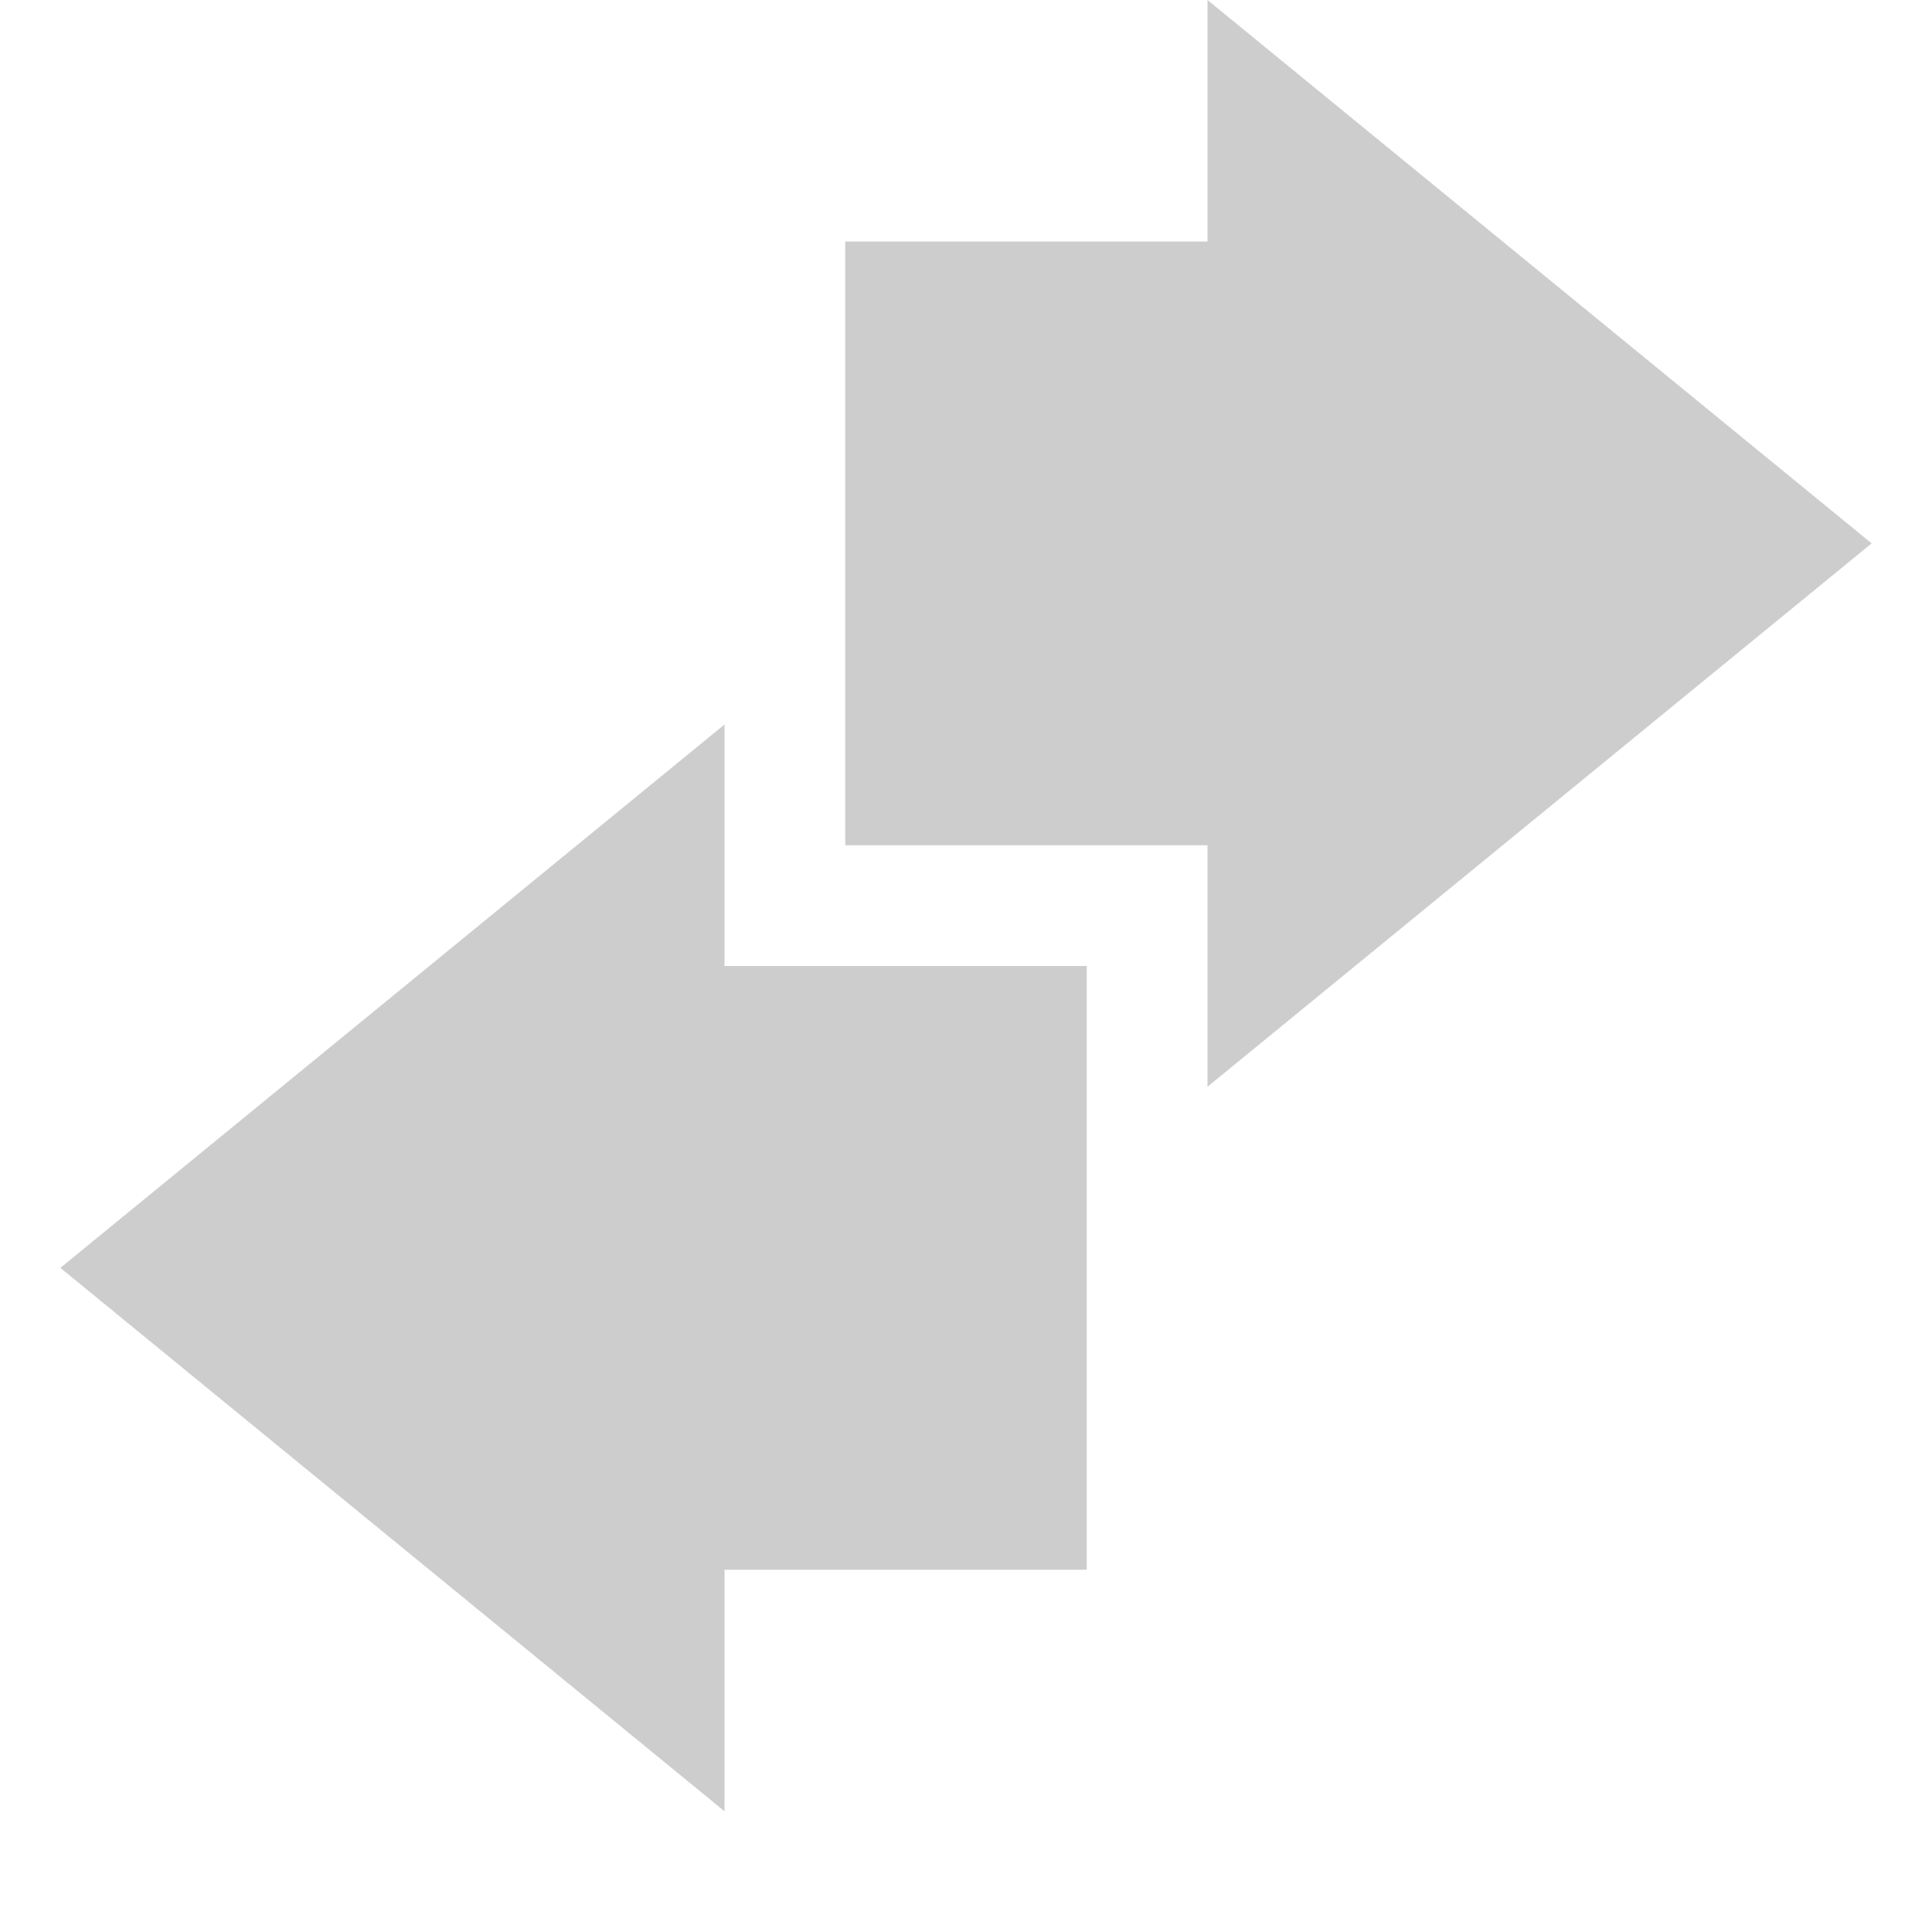
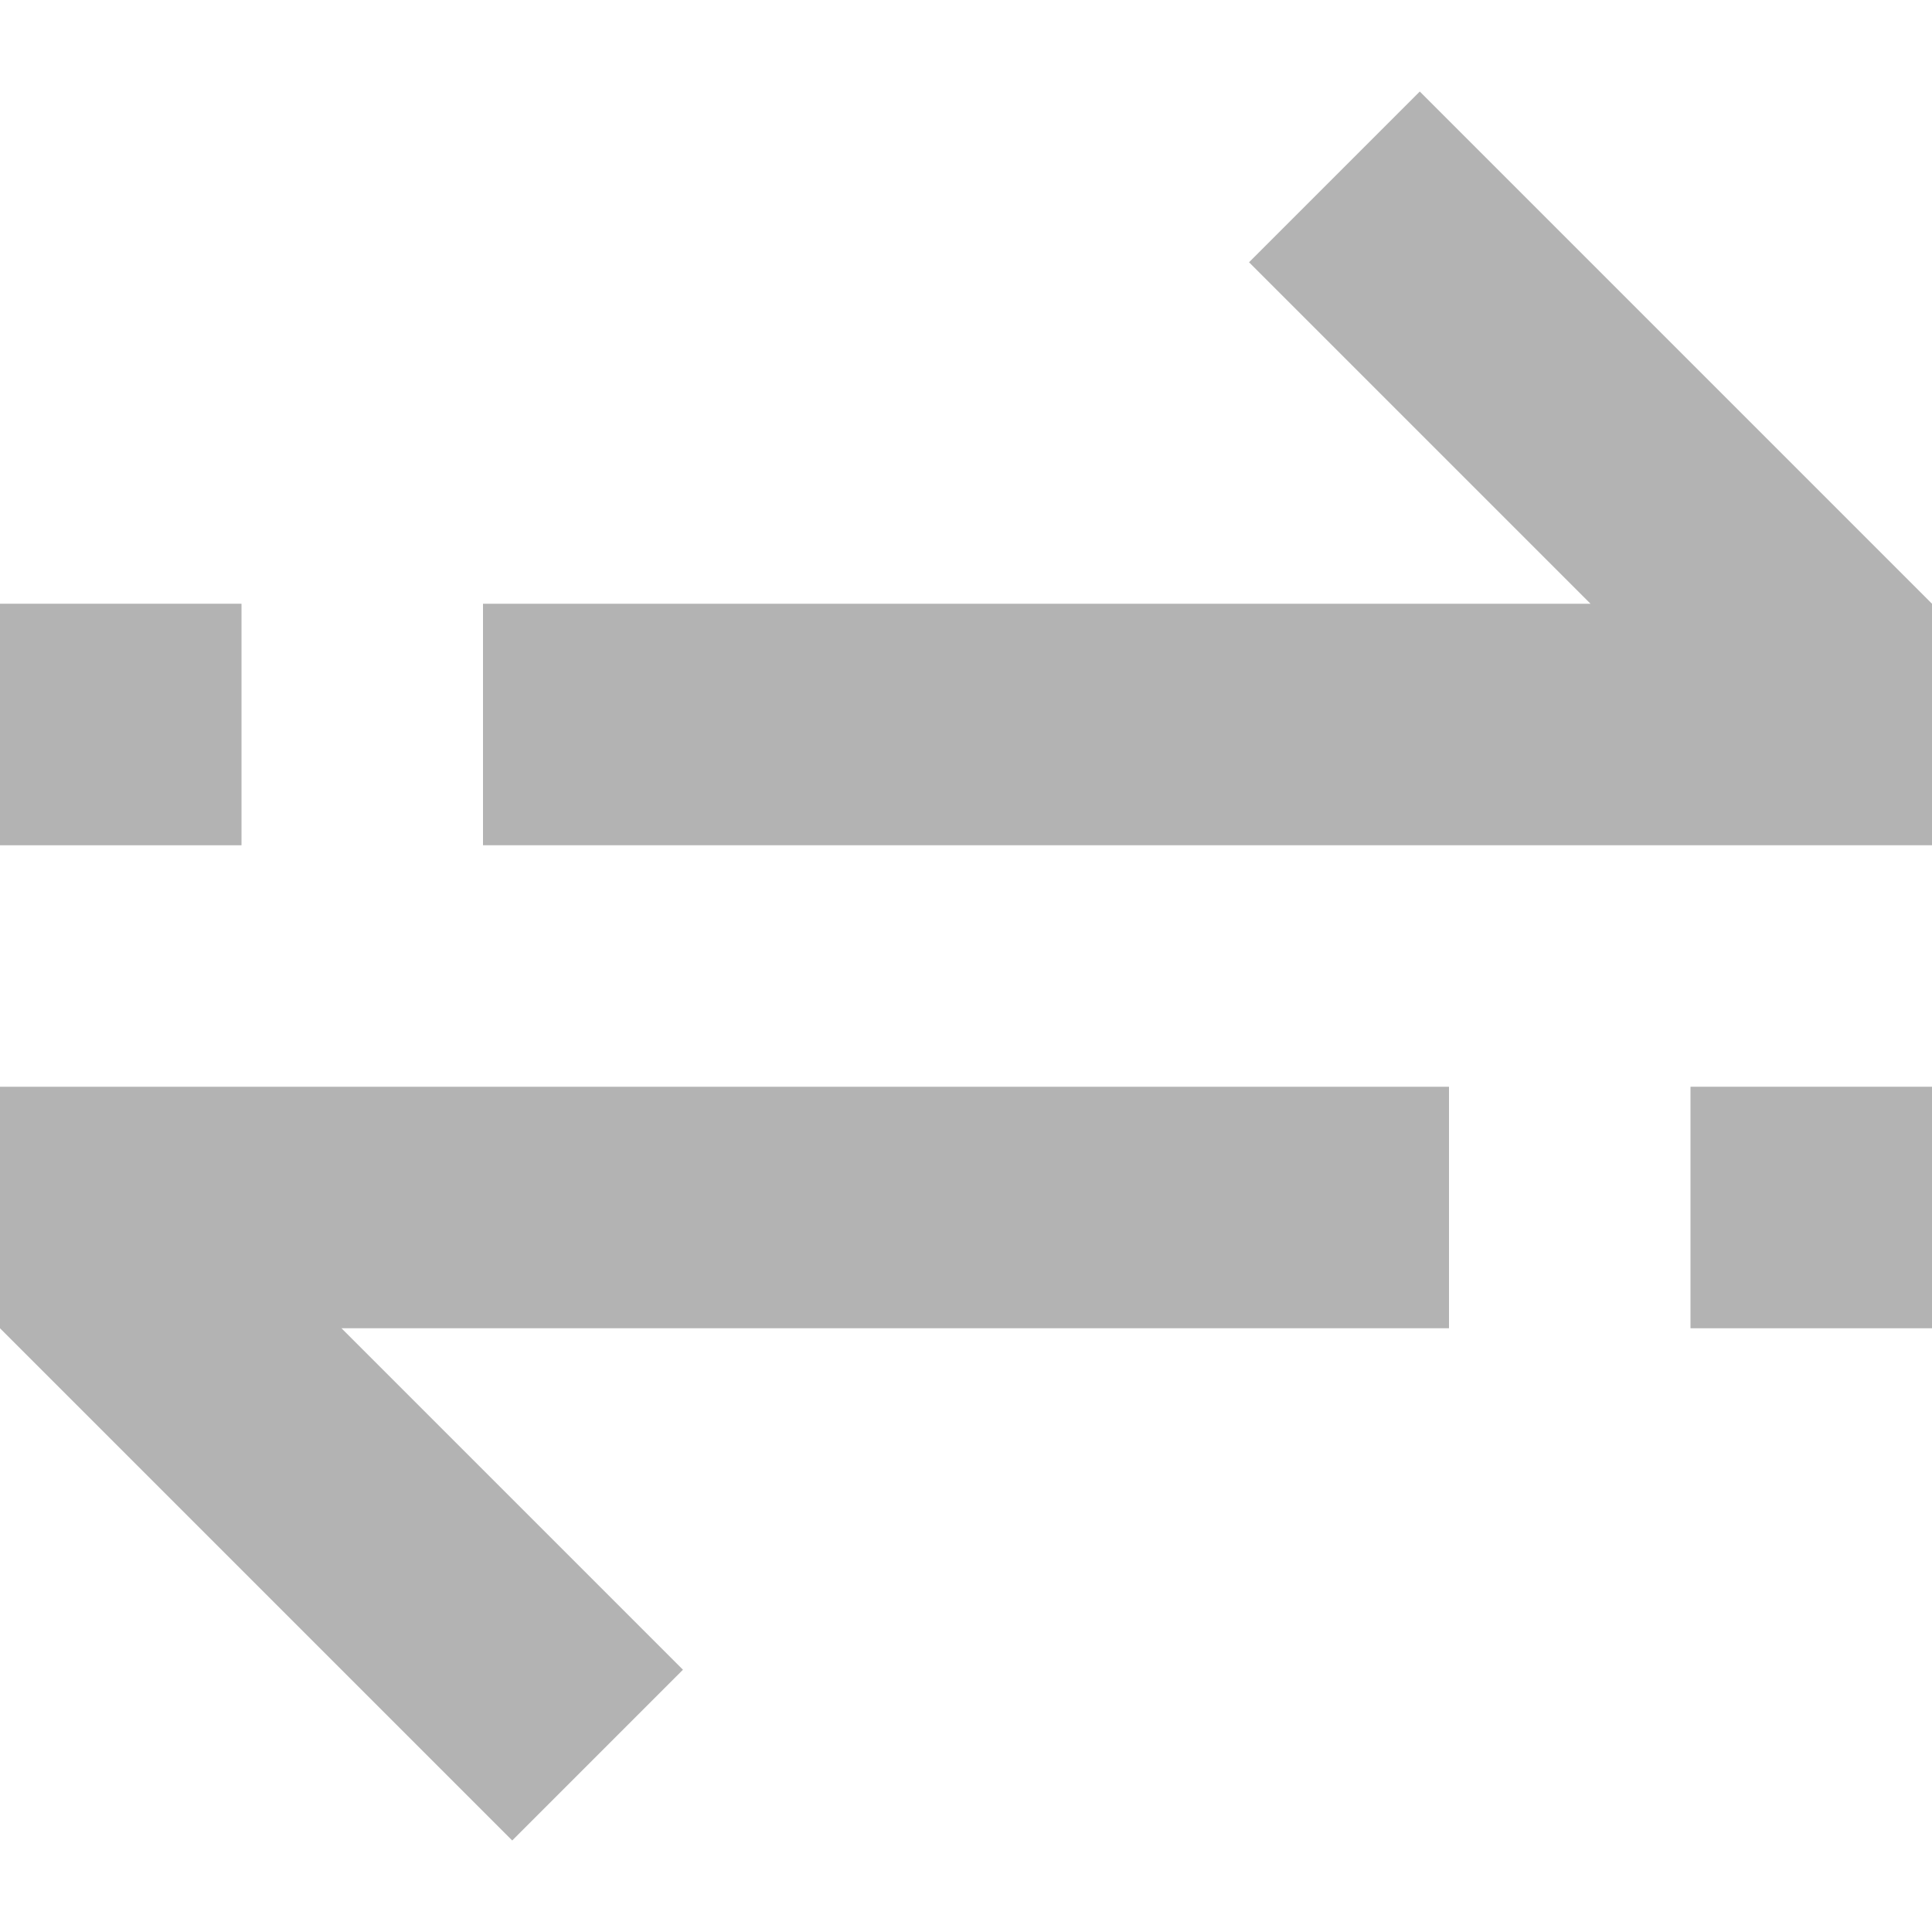
- <svg xmlns="http://www.w3.org/2000/svg" width="16" height="16">
-   <path d="M10 9l5.5-4.5L10 0v2H7v5h3v2z" fill="#565656" opacity=".3" />
-   <path d="M6 6L.5 10.5 6 15v-2h3V8H6z" fill="#565656" opacity=".3" />
+ <svg xmlns="http://www.w3.org/2000/svg" width="16" height="16" version="1.1">
+   <path d="m11.758 0.758-1.414 1.414 2.828 2.828h-9.172v2h12v-2z" fill="#565656" opacity=".45" />
+   <path d="m4.242 15.242 1.414-1.414-2.828-2.828h9.172v-2h-12v2z" fill="#565656" opacity=".45" />
+   <rect y="5" width="2" height="2" fill="#565656" opacity=".45" stroke-linecap="round" stroke-linejoin="round" stroke-width="2" style="paint-order:markers fill stroke" />
+   <rect x="14" y="9" width="2" height="2" fill="#565656" opacity=".45" stroke-linecap="round" stroke-linejoin="round" stroke-width="2" style="paint-order:markers fill stroke" />
</svg>
